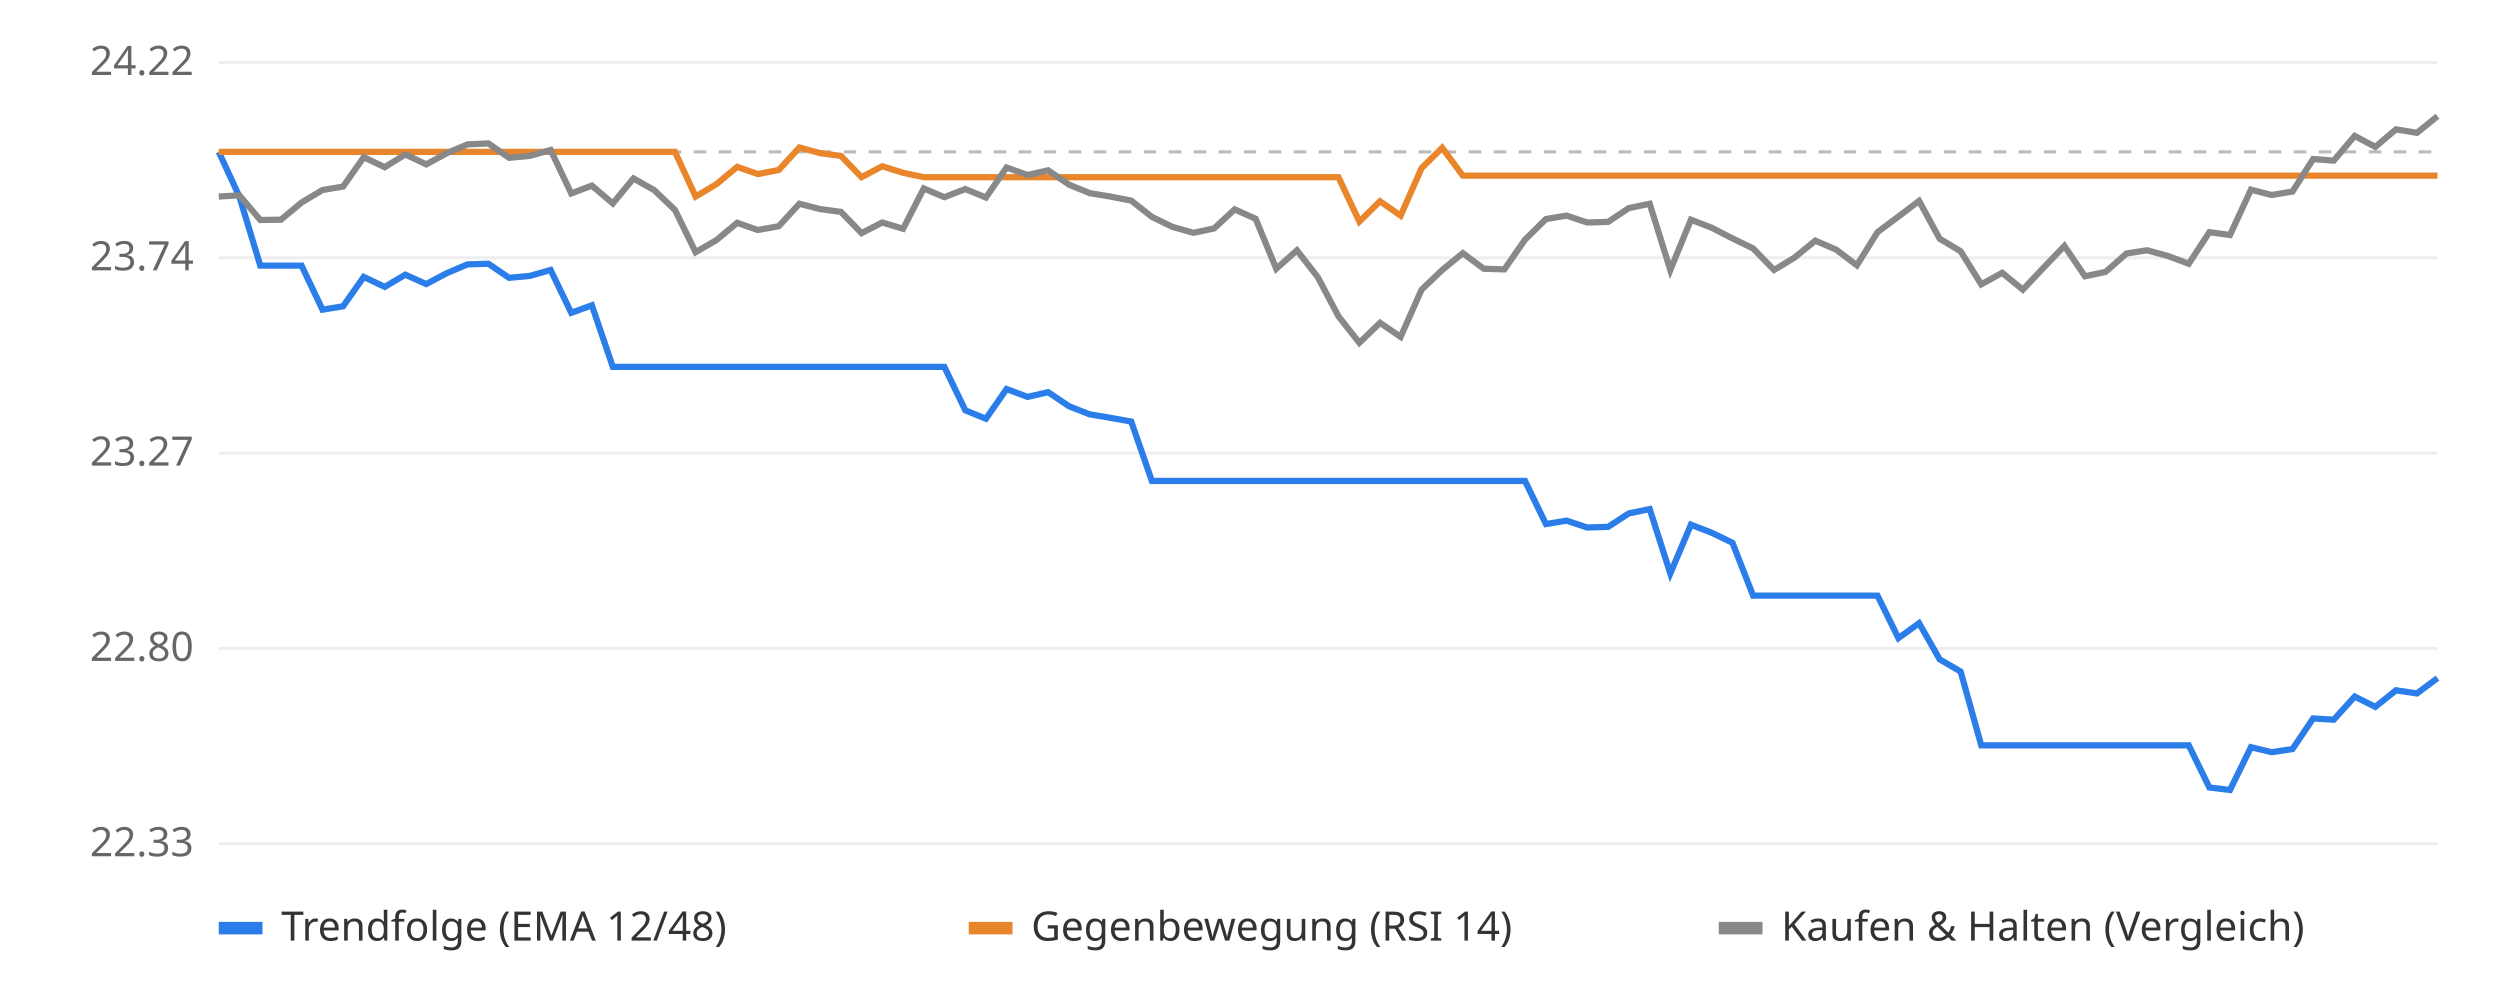
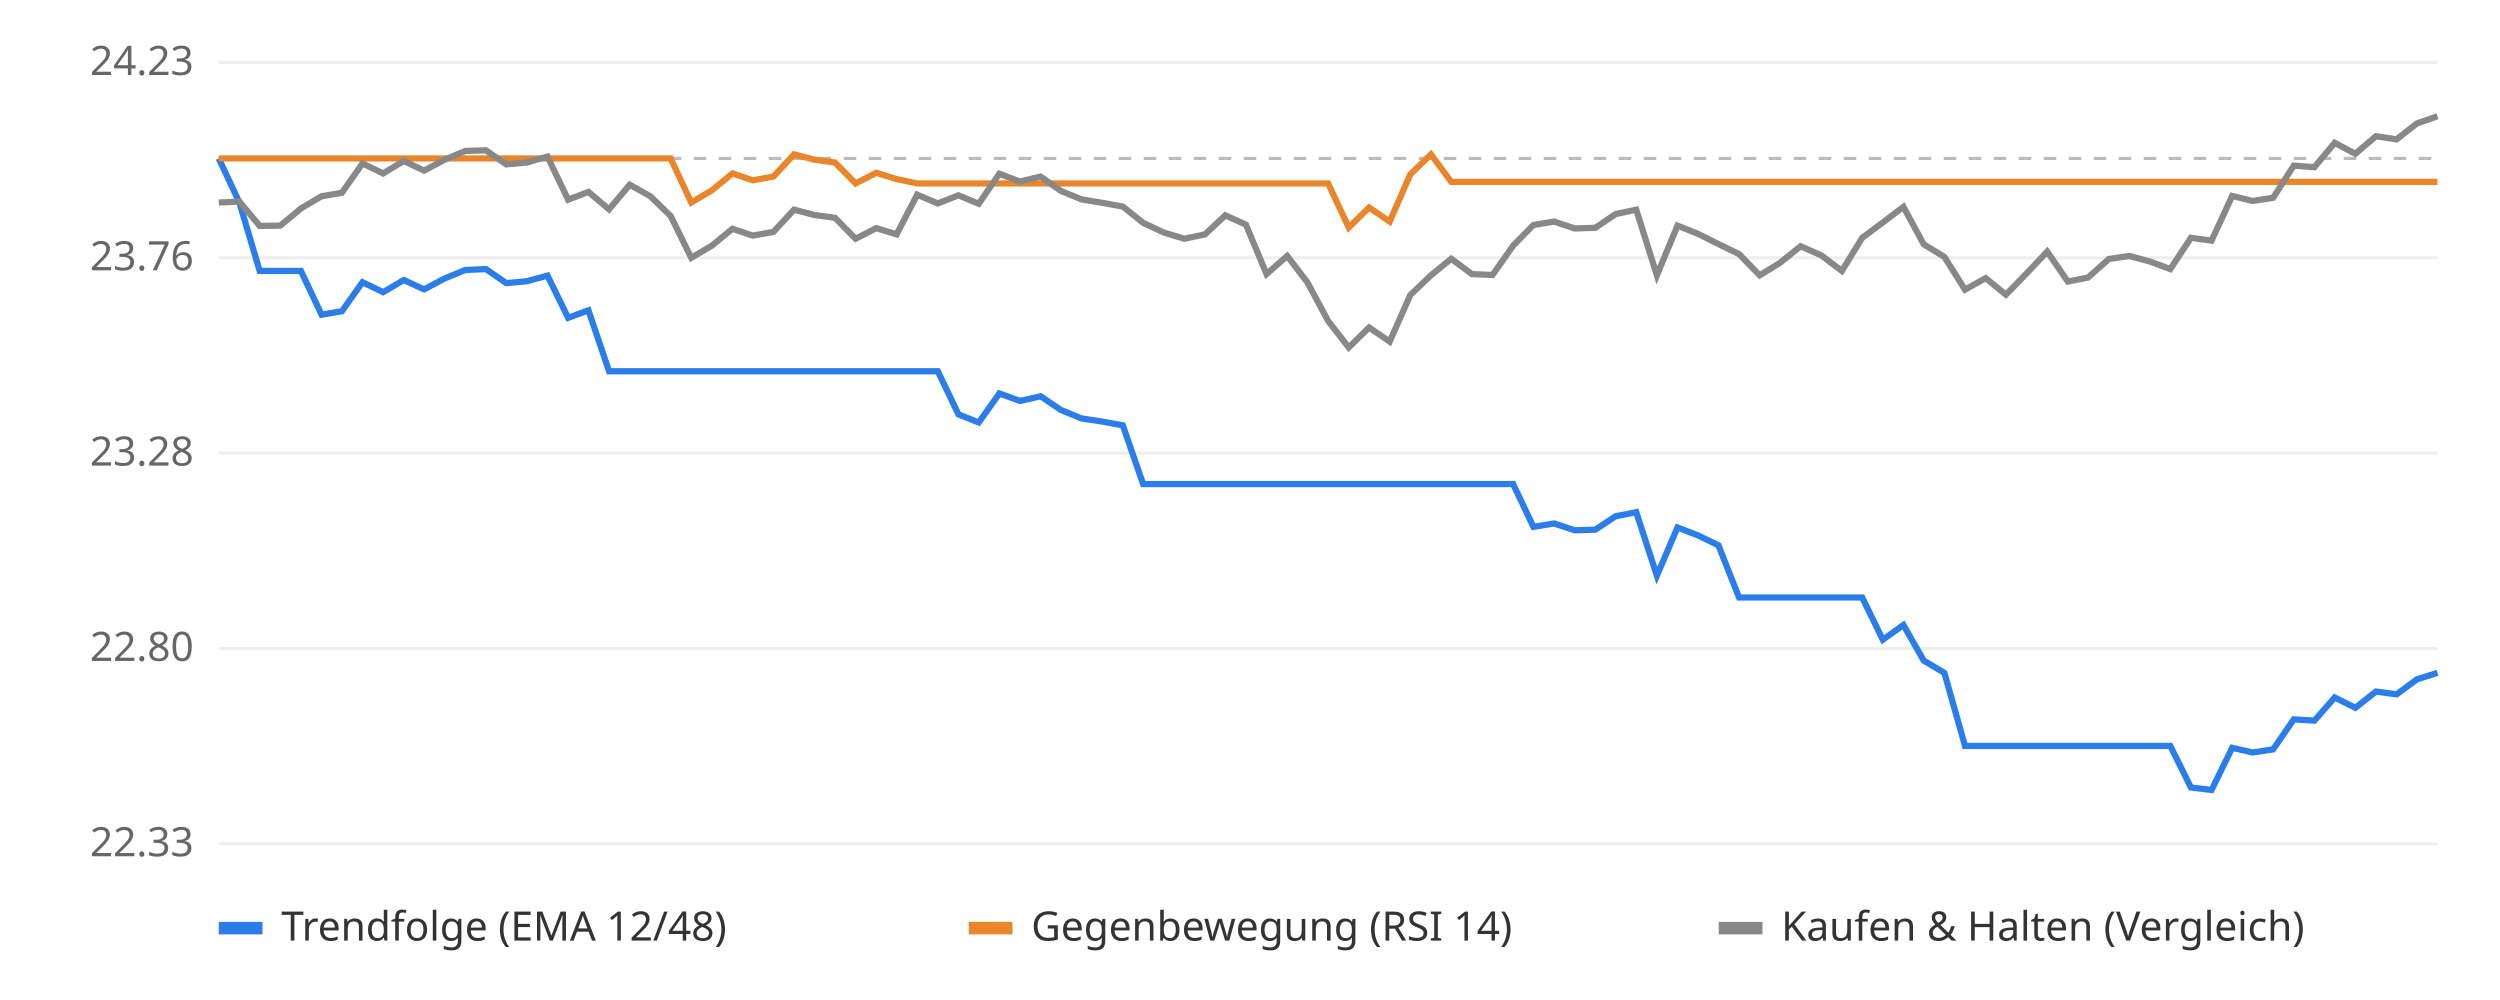
<svg xmlns="http://www.w3.org/2000/svg" viewBox="0 0 800 320" font-family="sans-serif" font-size="13">
  <rect width="800" height="320" fill="#ffffff" />
  <line x1="70" x2="780" y1="270.0" y2="270.0" stroke="#eeeeee" />
  <text x="62" y="274.0" text-anchor="end" fill="#666">22.33</text>
  <line x1="70" x2="780" y1="207.5" y2="207.5" stroke="#eeeeee" />
  <text x="62" y="211.5" text-anchor="end" fill="#666">22.80</text>
  <line x1="70" x2="780" y1="145.0" y2="145.0" stroke="#eeeeee" />
-   <text x="62" y="149.0" text-anchor="end" fill="#666">23.27</text>
+   <text x="62" y="149.0" text-anchor="end" fill="#666">23.28</text>
  <line x1="70" x2="780" y1="82.5" y2="82.5" stroke="#eeeeee" />
-   <text x="62" y="86.5" text-anchor="end" fill="#666">23.74</text>
+   <text x="62" y="86.5" text-anchor="end" fill="#666">23.76</text>
  <line x1="70" x2="780" y1="20.0" y2="20.0" stroke="#eeeeee" />
-   <text x="62" y="24.0" text-anchor="end" fill="#666">24.22</text>
-   <line x1="70" x2="780" y1="48.6" y2="48.6" stroke="#bbbbbb" stroke-dasharray="4 4" />
-   <polyline points="70.0,48.6 76.6,62.9 83.3,85.0 89.9,85.0 96.5,85.0 103.2,99.1 109.8,98.0 116.4,88.6 123.1,91.8 129.7,87.9 136.4,90.9 143.0,87.4 149.6,84.6 156.3,84.4 162.9,88.9 169.5,88.3 176.2,86.4 182.8,100.1 189.4,97.7 196.1,117.4 202.7,117.4 209.3,117.4 216.0,117.4 222.6,117.4 229.3,117.4 235.9,117.4 242.5,117.4 249.2,117.4 255.8,117.4 262.4,117.4 269.1,117.4 275.7,117.4 282.3,117.4 289.0,117.4 295.6,117.4 302.2,117.4 308.9,131.3 315.5,134.0 322.1,124.5 328.8,127.0 335.4,125.5 342.1,130.0 348.7,132.6 355.3,133.7 362.0,134.9 368.6,153.9 375.2,153.9 381.9,153.9 388.5,153.9 395.1,153.9 401.8,153.9 408.4,153.9 415.0,153.9 421.7,153.9 428.3,153.9 435.0,153.9 441.6,153.9 448.2,153.9 454.9,153.9 461.5,153.9 468.1,153.9 474.8,153.9 481.4,153.9 488.0,153.9 494.7,167.7 501.3,166.6 507.9,168.8 514.6,168.6 521.2,164.3 527.9,162.9 534.5,183.5 541.1,167.9 547.8,170.5 554.4,173.7 561.0,190.6 567.7,190.6 574.3,190.6 580.9,190.6 587.6,190.6 594.2,190.6 600.8,190.6 607.5,204.2 614.1,199.4 620.7,211.0 627.4,214.9 634.0,238.5 640.7,238.5 647.3,238.5 653.9,238.5 660.6,238.5 667.2,238.5 673.8,238.5 680.5,238.5 687.1,238.5 693.7,238.5 700.4,238.5 707.0,252.0 713.6,252.8 720.3,239.1 726.9,240.7 733.6,239.7 740.2,229.9 746.8,230.3 753.5,222.9 760.1,226.2 766.7,220.9 773.4,221.9 780.0,217.0" fill="none" stroke="#2b7de9" stroke-width="2" />
-   <polyline points="70.0,48.6 76.6,48.6 83.3,48.6 89.9,48.6 96.5,48.6 103.2,48.6 109.8,48.6 116.4,48.6 123.1,48.6 129.7,48.6 136.4,48.6 143.0,48.6 149.6,48.6 156.3,48.6 162.9,48.6 169.5,48.6 176.2,48.6 182.8,48.6 189.4,48.6 196.1,48.6 202.7,48.6 209.3,48.6 216.0,48.6 222.6,62.9 229.3,58.9 235.9,53.4 242.5,55.7 249.2,54.4 255.8,47.2 262.4,49.0 269.1,49.9 275.7,56.7 282.3,53.2 289.0,55.3 295.6,56.7 302.2,56.7 308.9,56.7 315.5,56.7 322.1,56.7 328.8,56.7 335.4,56.7 342.1,56.7 348.7,56.7 355.3,56.7 362.0,56.7 368.6,56.7 375.2,56.7 381.9,56.7 388.5,56.7 395.1,56.7 401.8,56.7 408.4,56.7 415.0,56.7 421.7,56.7 428.3,56.7 435.0,70.9 441.6,64.4 448.2,69.0 454.9,53.8 461.5,47.3 468.1,56.2 474.8,56.2 481.4,56.2 488.0,56.2 494.7,56.2 501.3,56.2 507.9,56.2 514.6,56.2 521.2,56.2 527.9,56.2 534.5,56.2 541.1,56.2 547.8,56.2 554.4,56.2 561.0,56.2 567.7,56.2 574.3,56.2 580.9,56.2 587.6,56.2 594.2,56.2 600.8,56.2 607.5,56.2 614.1,56.2 620.7,56.2 627.4,56.2 634.0,56.2 640.7,56.2 647.3,56.2 653.9,56.2 660.6,56.2 667.2,56.2 673.8,56.2 680.5,56.2 687.1,56.2 693.7,56.2 700.4,56.2 707.0,56.2 713.6,56.2 720.3,56.2 726.9,56.2 733.6,56.2 740.2,56.2 746.8,56.2 753.5,56.2 760.1,56.2 766.7,56.2 773.4,56.2 780.0,56.2" fill="none" stroke="#e9862b" stroke-width="2" />
-   <polyline points="70.0,62.9 76.6,62.5 83.3,70.4 89.9,70.3 96.5,64.8 103.2,60.8 109.8,59.7 116.4,50.3 123.1,53.5 129.7,49.4 136.4,52.6 143.0,49.0 149.6,46.2 156.3,45.9 162.9,50.5 169.5,49.9 176.2,48.0 182.8,61.9 189.4,59.4 196.1,65.1 202.7,57.1 209.3,60.8 216.0,67.2 222.6,80.7 229.3,76.8 235.9,71.3 242.5,73.6 249.2,72.4 255.8,65.2 262.4,66.9 269.1,67.8 275.7,74.6 282.3,71.2 289.0,73.2 295.6,60.3 302.2,63.1 308.9,60.5 315.5,63.2 322.1,53.6 328.8,56.0 335.4,54.5 342.1,59.1 348.7,61.8 355.3,62.9 362.0,64.2 368.6,69.4 375.2,72.6 381.9,74.5 388.5,73.1 395.1,67.0 401.8,70.0 408.4,86.0 415.0,80.1 421.7,88.7 428.3,101.2 435.0,109.7 441.6,103.3 448.2,107.8 454.9,92.7 461.5,86.4 468.1,81.0 474.8,86.0 481.4,86.2 488.0,76.7 494.7,70.1 501.3,69.0 507.9,71.2 514.6,71.0 521.2,66.6 527.9,65.2 534.5,86.4 541.1,70.3 547.8,72.9 554.4,76.3 561.0,79.5 567.7,86.4 574.3,82.4 580.9,77.0 587.6,79.9 594.2,84.9 600.8,74.3 607.5,69.3 614.1,64.3 620.7,76.4 627.4,80.4 634.0,91.0 640.7,87.3 647.3,92.7 653.9,85.7 660.6,78.7 667.2,88.4 673.8,87.0 680.5,81.1 687.1,80.1 693.7,81.9 700.4,84.4 707.0,74.3 713.6,75.2 720.3,60.7 726.9,62.4 733.6,61.3 740.2,50.9 746.8,51.4 753.5,43.5 760.1,47.0 766.7,41.4 773.4,42.5 780.0,37.2" fill="none" stroke="#888888" stroke-width="2" />
+   <text x="62" y="24.0" text-anchor="end" fill="#666">24.23</text>
+   <line x1="70" x2="780" y1="50.7" y2="50.7" stroke="#bbbbbb" stroke-dasharray="4 4" />
+   <polyline points="70.0,50.7 76.6,64.8 83.1,86.7 89.7,86.7 96.3,86.7 102.9,100.7 109.4,99.6 116.0,90.3 122.6,93.5 129.2,89.6 135.7,92.6 142.3,89.1 148.9,86.4 155.5,86.1 162.0,90.6 168.6,90.0 175.2,88.2 181.8,101.7 188.3,99.3 194.9,118.8 201.5,118.8 208.1,118.8 214.6,118.8 221.2,118.8 227.8,118.8 234.4,118.8 240.9,118.8 247.5,118.8 254.1,118.8 260.6,118.8 267.2,118.8 273.8,118.8 280.4,118.8 286.9,118.8 293.5,118.8 300.1,118.8 306.7,132.6 313.2,135.2 319.8,125.9 326.4,128.3 333.0,126.8 339.5,131.2 346.1,133.9 352.7,134.9 359.3,136.1 365.8,154.9 372.4,154.9 379.0,154.9 385.6,154.9 392.1,154.9 398.7,154.9 405.3,154.9 411.9,154.9 418.4,154.9 425.0,154.9 431.6,154.9 438.1,154.9 444.7,154.9 451.3,154.9 457.9,154.9 464.4,154.9 471.0,154.9 477.6,154.9 484.2,154.9 490.7,168.6 497.3,167.5 503.9,169.7 510.5,169.5 517.0,165.2 523.6,163.9 530.2,184.2 536.8,168.8 543.3,171.3 549.9,174.5 556.5,191.2 563.1,191.2 569.6,191.2 576.2,191.2 582.8,191.2 589.4,191.2 595.9,191.2 602.5,204.7 609.1,200.0 615.6,211.4 622.2,215.3 628.8,238.7 635.4,238.7 641.9,238.7 648.5,238.7 655.1,238.7 661.7,238.7 668.2,238.7 674.8,238.7 681.4,238.7 688.0,238.7 694.5,238.7 701.1,252.0 707.7,252.8 714.3,239.3 720.8,240.8 727.4,239.8 734.0,230.2 740.6,230.6 747.1,223.2 753.7,226.5 760.3,221.3 766.9,222.2 773.4,217.4 780.0,215.3" fill="none" stroke="#2b7de9" stroke-width="2" />
+   <polyline points="70.0,50.7 76.6,50.7 83.1,50.7 89.7,50.7 96.3,50.7 102.9,50.7 109.4,50.7 116.0,50.7 122.6,50.7 129.2,50.7 135.7,50.7 142.3,50.7 148.9,50.7 155.5,50.7 162.0,50.7 168.6,50.7 175.2,50.7 181.8,50.7 188.3,50.7 194.9,50.7 201.5,50.7 208.1,50.7 214.6,50.7 221.2,64.8 227.8,60.9 234.4,55.5 240.9,57.7 247.5,56.5 254.1,49.4 260.6,51.1 267.2,52.0 273.8,58.7 280.4,55.3 286.9,57.3 293.5,58.7 300.1,58.7 306.7,58.7 313.2,58.7 319.8,58.7 326.4,58.7 333.0,58.7 339.5,58.7 346.1,58.7 352.7,58.7 359.3,58.7 365.8,58.7 372.4,58.7 379.0,58.7 385.6,58.7 392.1,58.7 398.7,58.7 405.3,58.7 411.9,58.7 418.4,58.7 425.0,58.7 431.6,72.8 438.1,66.4 444.7,70.9 451.3,55.8 457.9,49.4 464.4,58.2 471.0,58.2 477.6,58.2 484.2,58.2 490.7,58.2 497.3,58.2 503.9,58.2 510.5,58.2 517.0,58.2 523.6,58.2 530.2,58.2 536.8,58.2 543.3,58.2 549.9,58.2 556.5,58.2 563.1,58.2 569.6,58.2 576.2,58.2 582.8,58.2 589.4,58.2 595.9,58.2 602.5,58.2 609.1,58.2 615.6,58.2 622.2,58.2 628.8,58.2 635.4,58.2 641.9,58.2 648.5,58.2 655.1,58.2 661.7,58.2 668.2,58.2 674.8,58.2 681.4,58.2 688.0,58.2 694.5,58.2 701.1,58.2 707.7,58.2 714.3,58.2 720.8,58.2 727.4,58.2 734.0,58.2 740.6,58.2 747.1,58.2 753.7,58.2 760.3,58.2 766.9,58.2 773.4,58.2 780.0,58.2" fill="none" stroke="#e9862b" stroke-width="2" />
+   <polyline points="70.0,64.8 76.6,64.5 83.1,72.3 89.7,72.2 96.3,66.7 102.9,62.8 109.4,61.7 116.0,52.3 122.6,55.5 129.2,51.5 135.7,54.6 142.3,51.1 148.9,48.3 155.5,48.1 162.0,52.6 168.6,52.0 175.2,50.1 181.8,63.9 188.3,61.4 194.9,67.0 201.5,59.1 208.1,62.8 214.6,69.1 221.2,82.5 227.8,78.6 234.4,73.2 240.9,75.4 247.5,74.2 254.1,67.1 260.6,68.8 267.2,69.7 273.8,76.4 280.4,73.0 286.9,75.0 293.5,62.3 300.1,65.1 306.7,62.5 313.2,65.2 319.8,55.6 326.4,58.1 333.0,56.5 339.5,61.1 346.1,63.8 352.7,64.9 359.3,66.1 365.8,71.3 372.4,74.4 379.0,76.4 385.6,75.0 392.1,68.9 398.7,71.9 405.3,87.7 411.9,81.9 418.4,90.4 425.0,102.7 431.6,111.2 438.1,104.8 444.7,109.3 451.3,94.4 457.9,88.1 464.4,82.8 471.0,87.7 477.6,88.0 484.2,78.6 490.7,72.0 497.3,70.9 503.9,73.1 510.5,72.9 517.0,68.5 523.6,67.1 530.2,88.1 536.8,72.2 543.3,74.8 549.9,78.1 556.5,81.3 563.1,88.1 569.6,84.1 576.2,78.8 582.8,81.7 589.4,86.7 595.9,76.1 602.5,71.2 609.1,66.2 615.6,78.2 622.2,82.2 628.8,92.7 635.4,89.0 641.9,94.3 648.5,87.5 655.1,80.5 661.7,90.1 668.2,88.8 674.8,82.9 681.4,81.9 688.0,83.7 694.5,86.1 701.1,76.1 707.7,77.0 714.3,62.7 720.8,64.3 727.4,63.3 734.0,53.0 740.6,53.5 747.1,45.7 753.7,49.2 760.3,43.6 766.9,44.6 773.4,39.5 780.0,37.2" fill="none" stroke="#888888" stroke-width="2" />
  <rect x="70" y="295" width="14" height="4" fill="#2b7de9" />
  <text x="90" y="301" fill="#333">Trendfolge (EMA 12/48)</text>
  <rect x="310" y="295" width="14" height="4" fill="#e9862b" />
  <text x="330" y="301" fill="#333">Gegenbewegung (RSI 14)</text>
  <rect x="550" y="295" width="14" height="4" fill="#888888" />
  <text x="570" y="301" fill="#333">Kaufen &amp; Halten (Vergleich)</text>
</svg>
